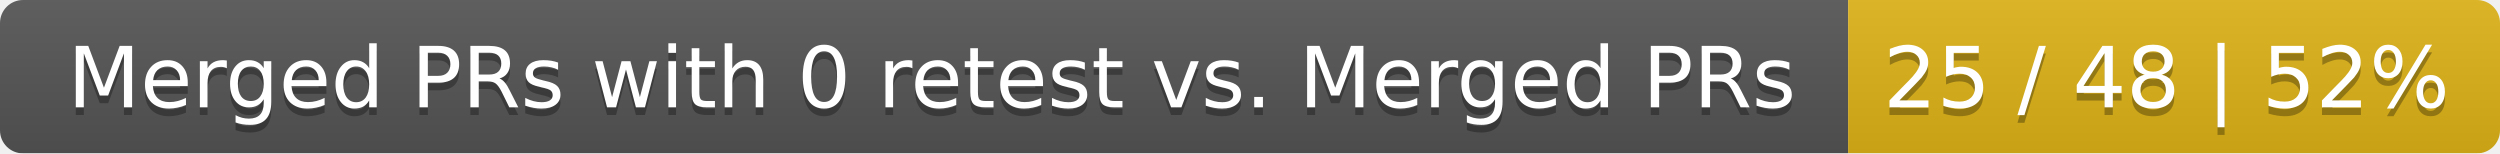
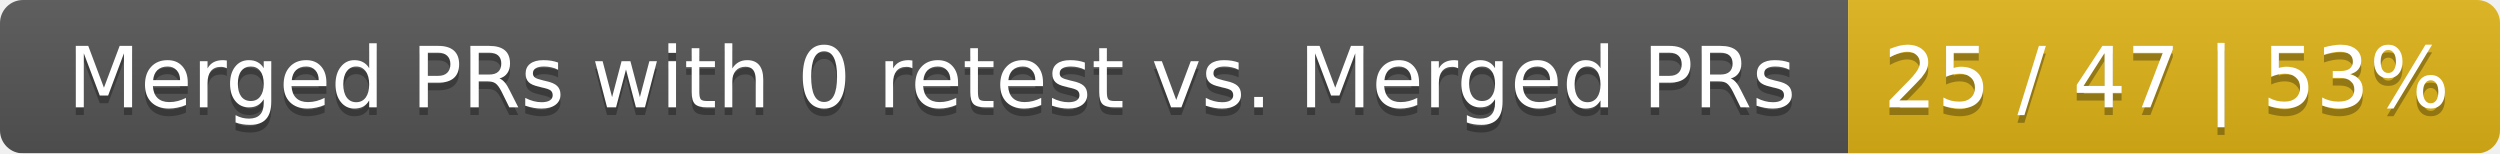
<svg xmlns="http://www.w3.org/2000/svg" width="326" height="20">
  <linearGradient id="smooth" x2="0" y2="100%">
    <stop offset="0" stop-color="#bbb" stop-opacity=".1" />
    <stop offset="1" stop-opacity=".1" />
  </linearGradient>
  <mask id="round">
    <rect width="326" height="20" rx="3" fill="#fff" />
  </mask>
  <g mask="url(#round)">
    <rect width="241" height="20" fill="#555" />
    <rect x="241" width="85" height="20" fill="#dfb317" />
    <rect width="326" height="20" fill="url(#smooth)" />
  </g>
  <g fill="#fff" text-anchor="middle" font-family="DejaVu Sans,Verdana,Geneva,sans-serif" font-size="11">
    <text x="121.5" y="15" fill="#010101" fill-opacity=".3">Merged PRs with 0 retest vs. Merged PRs</text>
    <text x="121.5" y="14">Merged PRs with 0 retest vs. Merged PRs</text>
-     <text x="282.5" y="15" fill="#010101" fill-opacity=".3">25 / 48 | 52%</text>
-     <text x="282.5" y="14">25 / 48 | 52%</text>
+     <text x="282.5" y="15" fill="#010101" fill-opacity=".3">25 / 47 | 53%</text>
+     <text x="282.5" y="14">25 / 47 | 53%</text>
  </g>
</svg>
